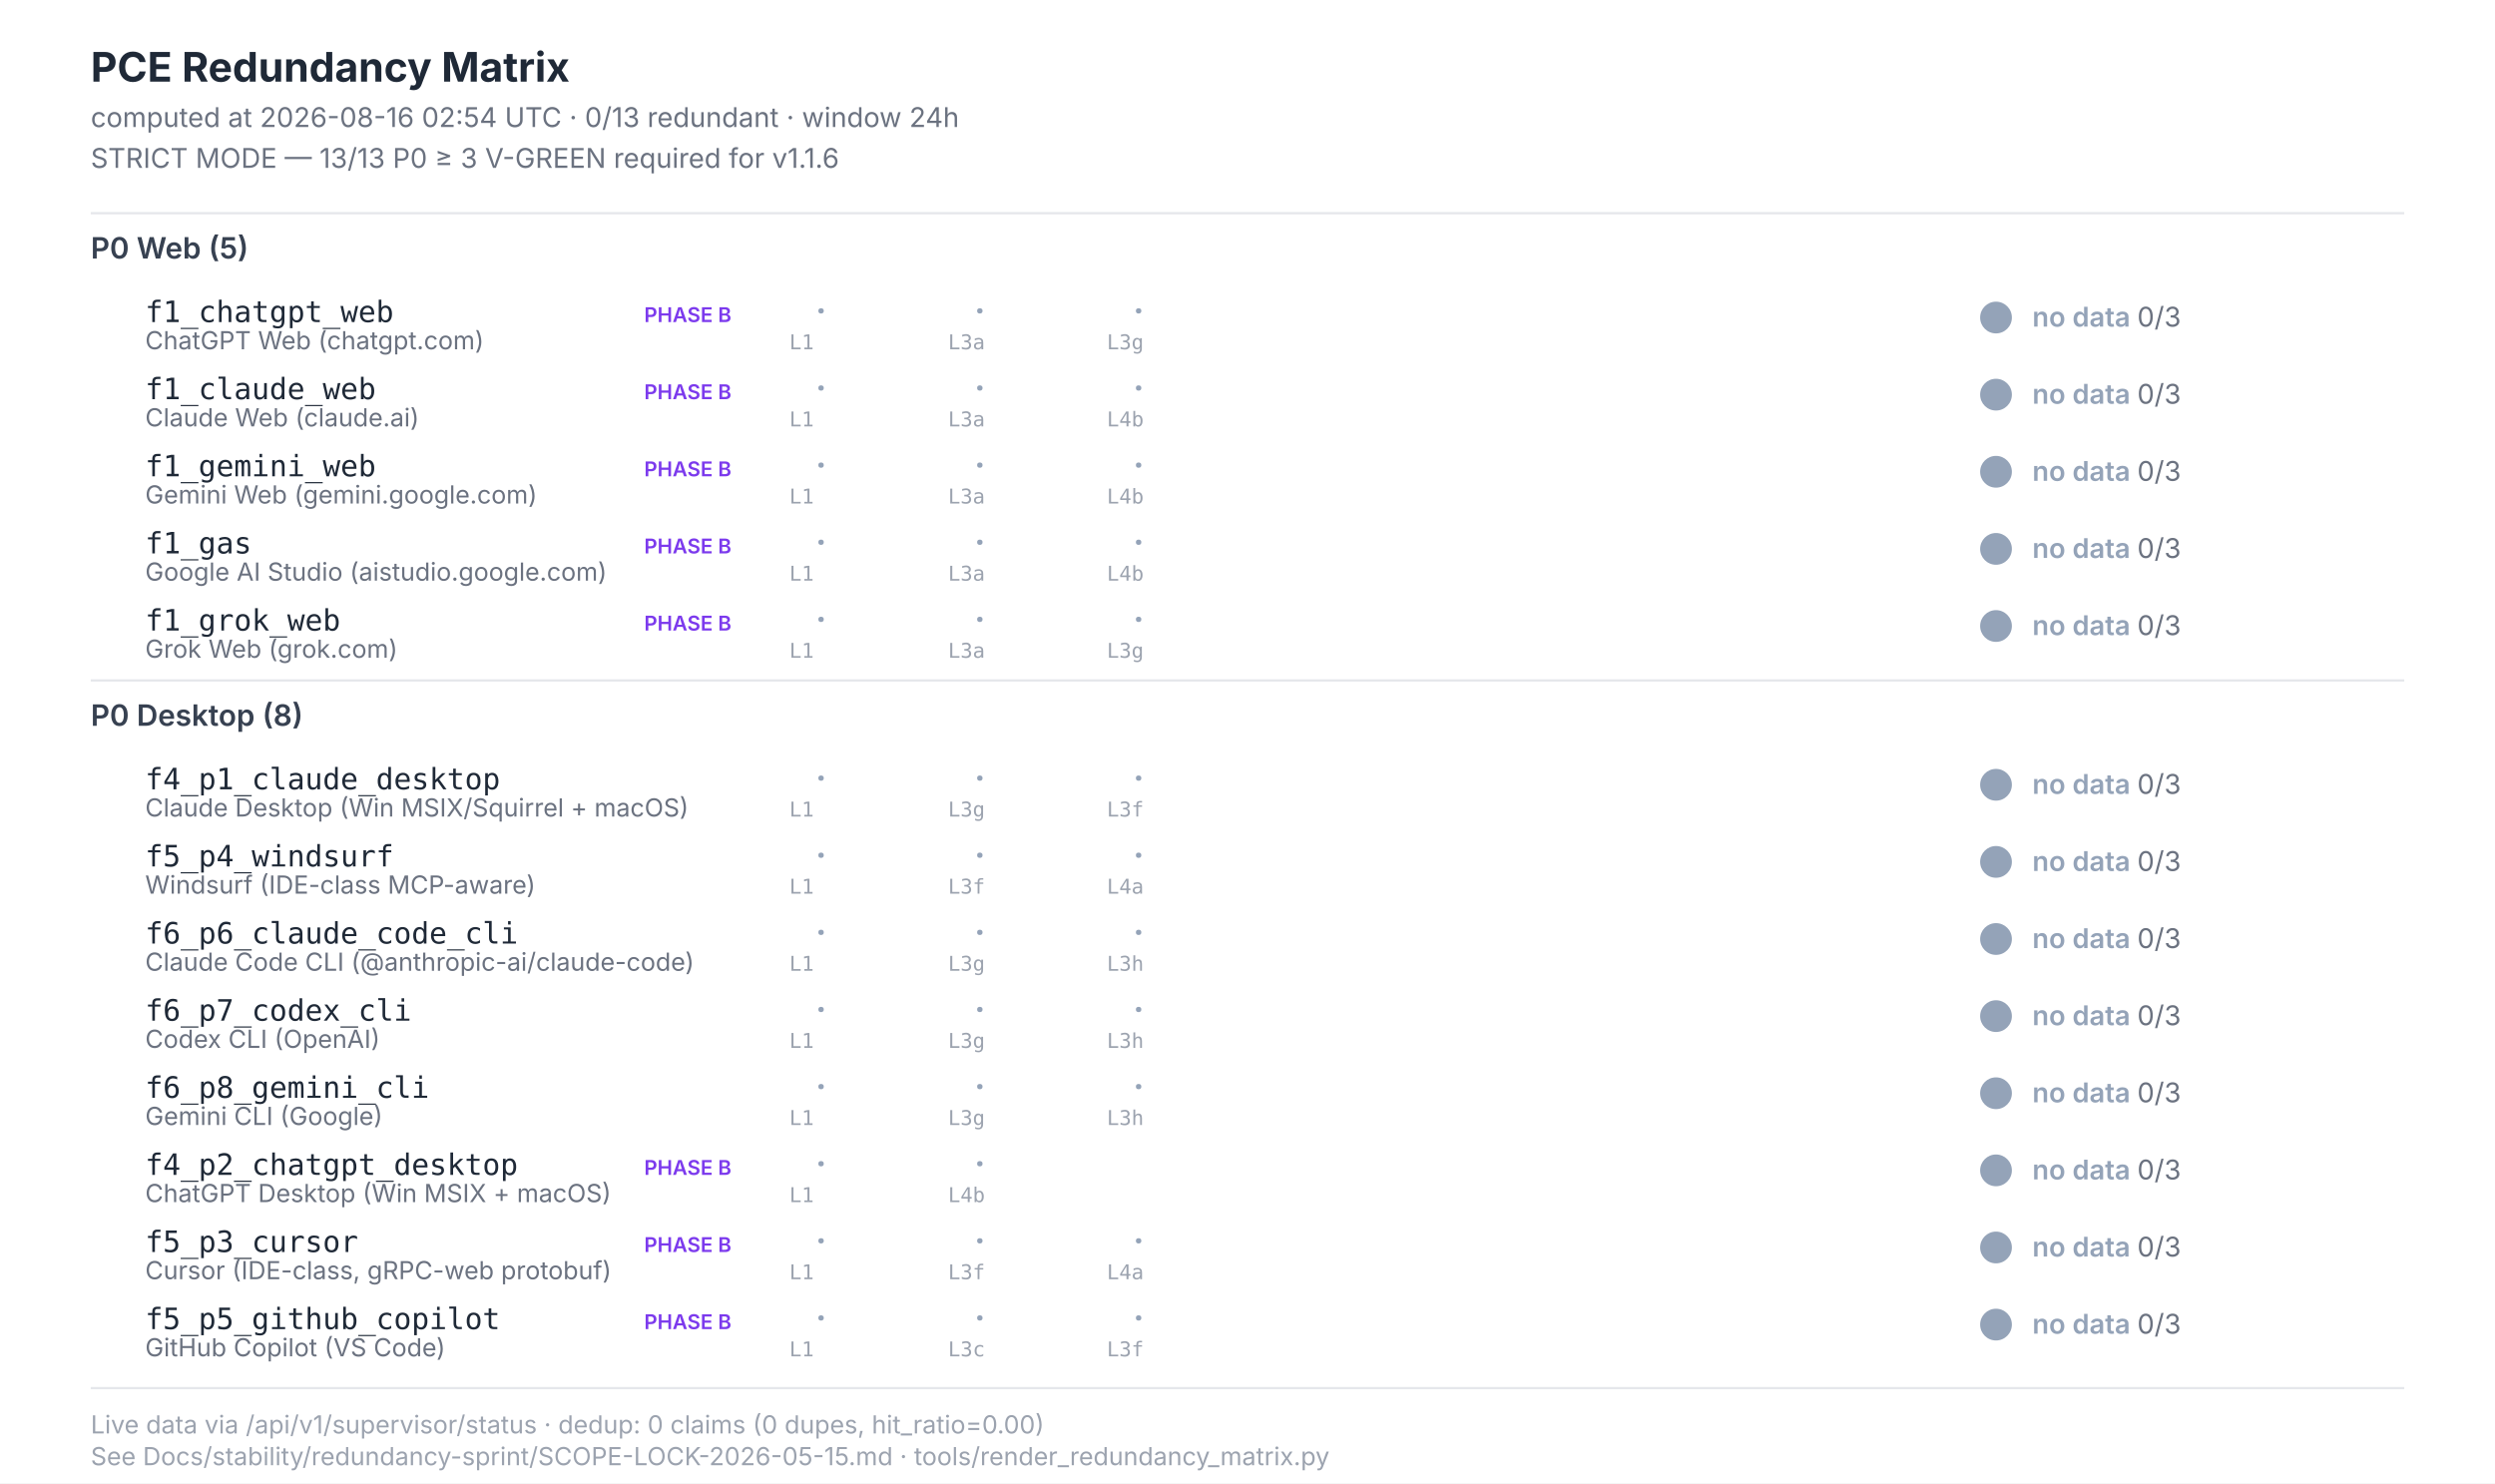
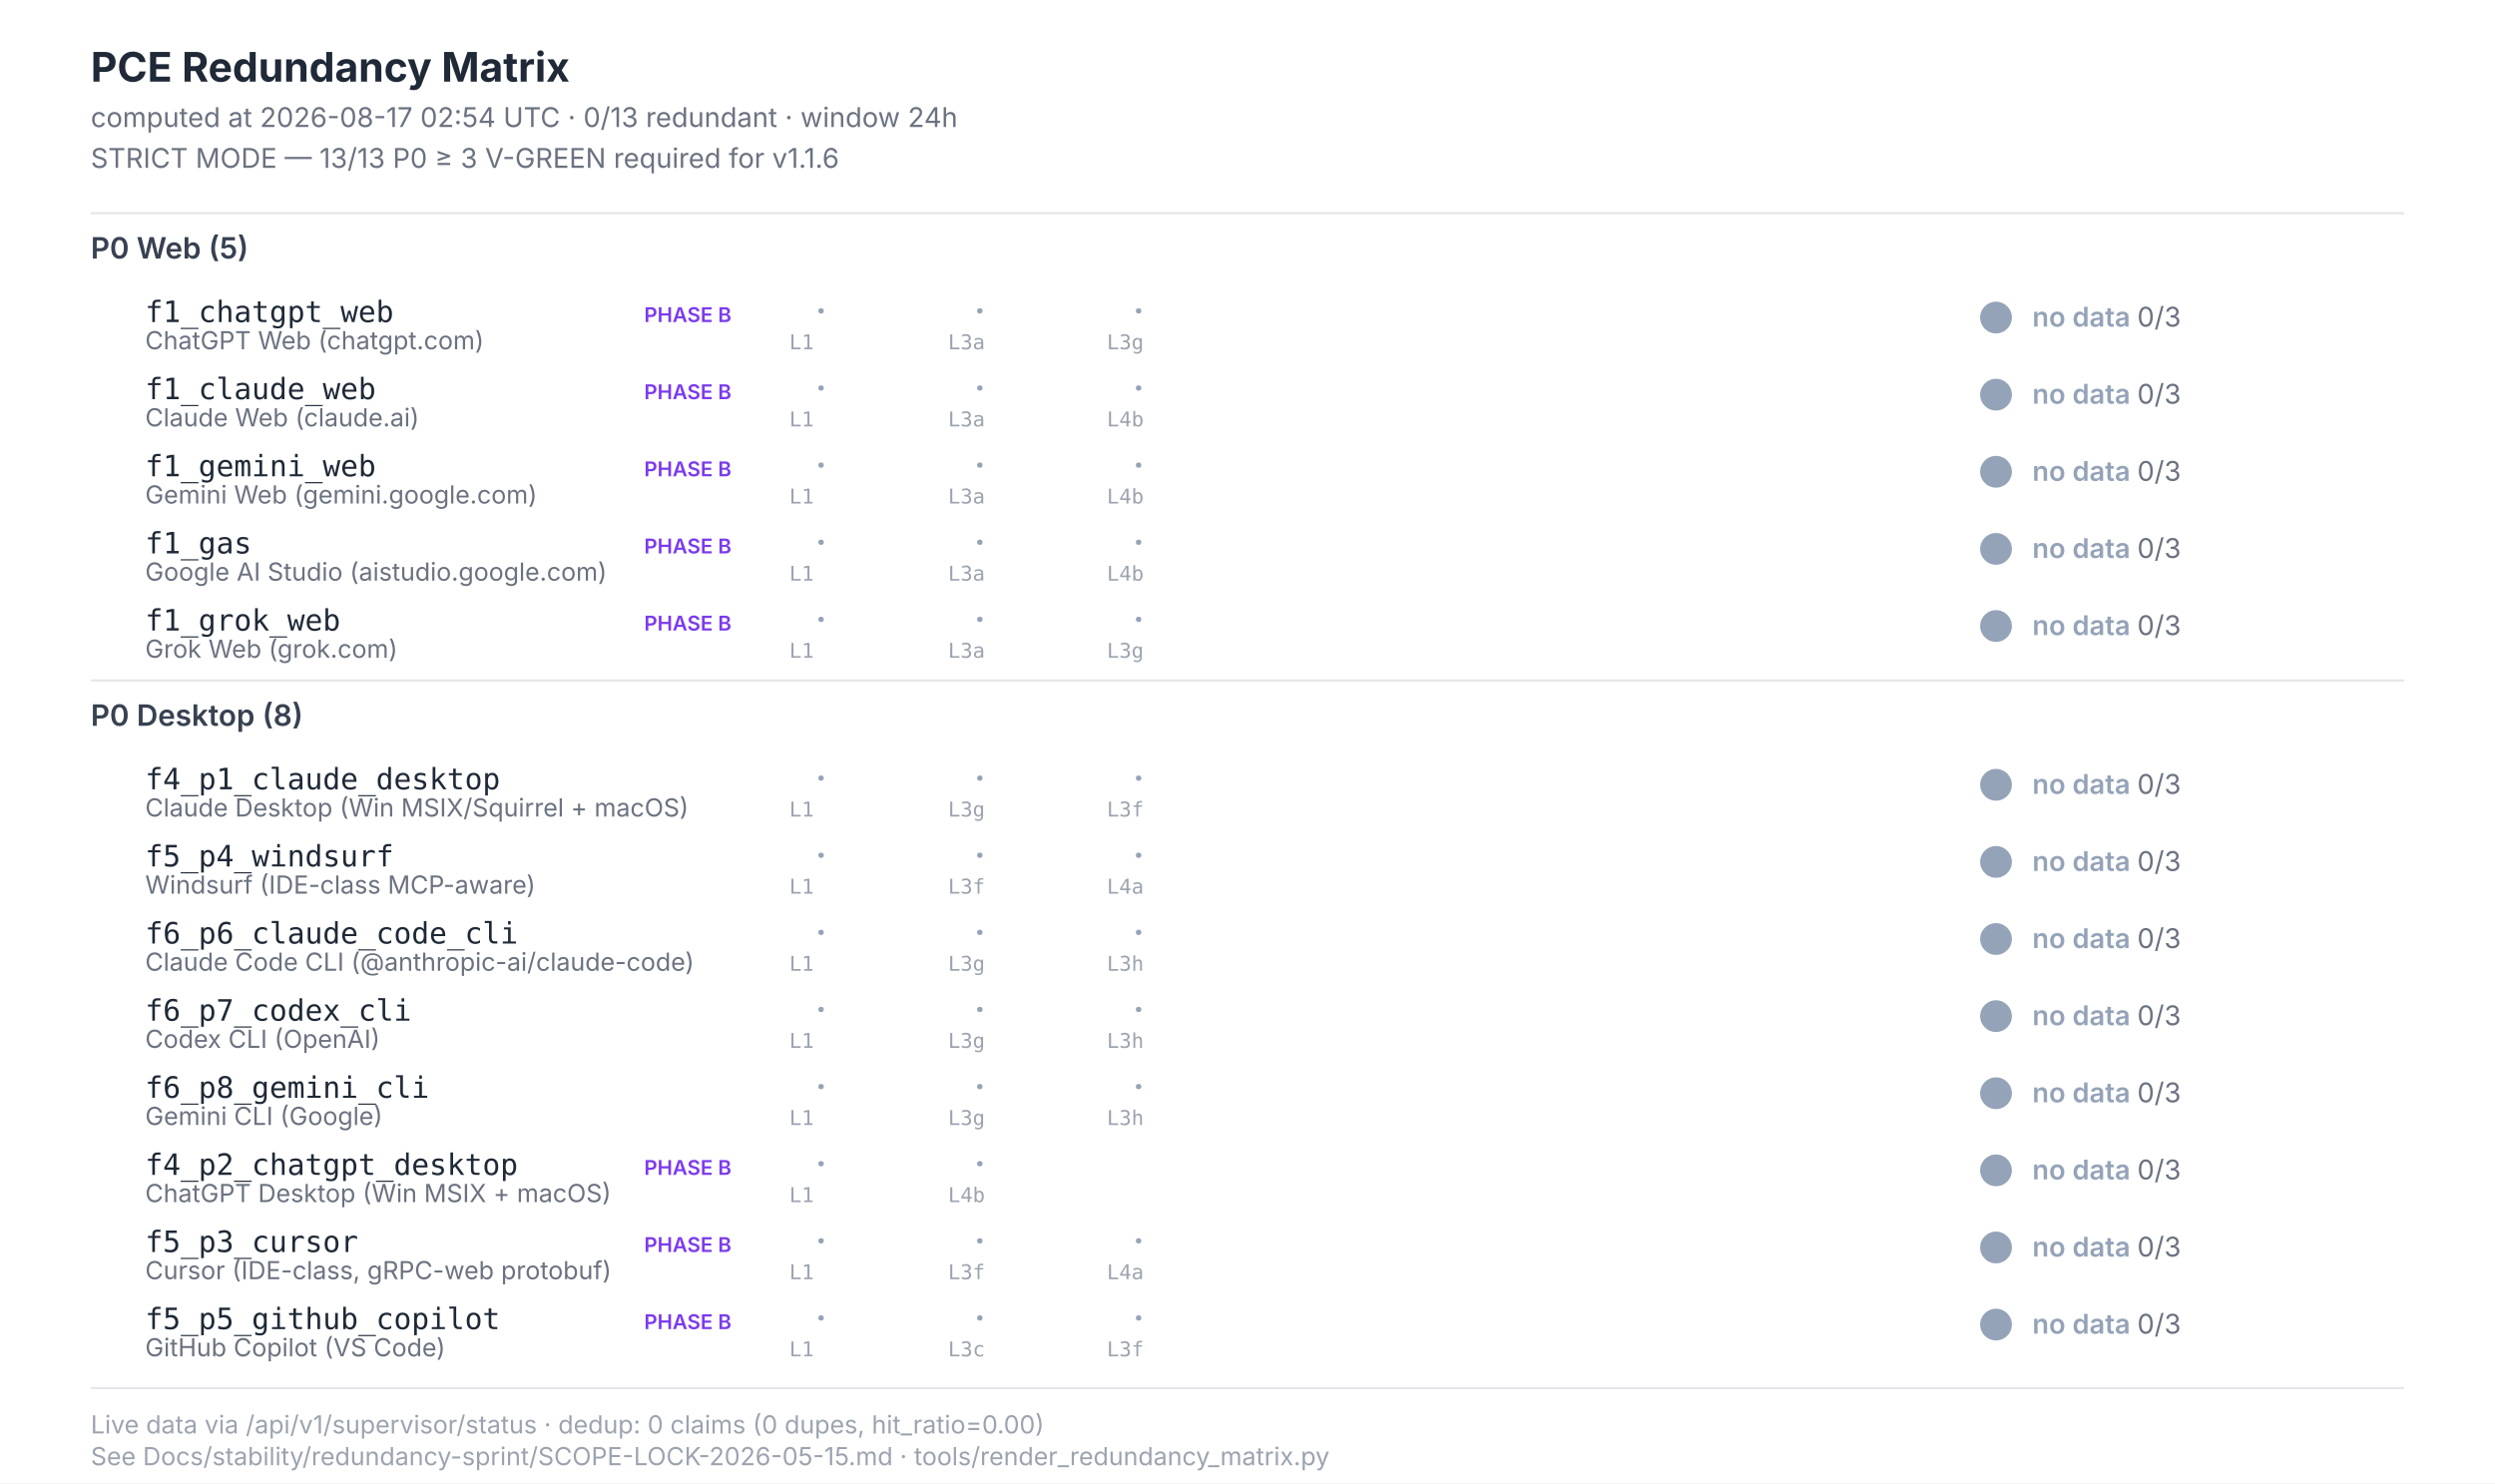
<svg xmlns="http://www.w3.org/2000/svg" width="1100" height="654" viewBox="0 0 1100 654" font-family="Inter, -apple-system, system-ui, sans-serif">
  <style>  .title{font-size:18px;font-weight:700;fill:#1f2937}  .subtitle{font-size:12px;fill:#6b7280}  .section{font-size:13px;font-weight:600;fill:#374151}  .scenario-id{font-size:13px;font-weight:500;fill:#1f2937;font-family:"JetBrains Mono",monospace}  .scenario-label{font-size:11px;fill:#6b7280}  .status-text{font-size:12px;font-weight:600}  .leg-glyph{font-size:14px;font-weight:700;font-family:"Segoe UI Symbol","Apple Color Emoji",sans-serif}  .leg-source{font-size:9px;fill:#9ca3af;font-family:"JetBrains Mono",monospace}  .footer{font-size:11px;fill:#9ca3af}  .phase-b{font-size:9px;font-weight:600;fill:#7c3aed}</style>
  <rect x="0" y="0" width="1100" height="654" fill="#ffffff" />
  <text class="title" x="40" y="36">PCE Redundancy Matrix</text>
-   <text class="subtitle" x="40" y="56">computed at 2026-08-16 02:54 UTC · 0/13 redundant · window 24h</text>
+   <text class="subtitle" x="40" y="56">computed at 2026-08-17 02:54 UTC · 0/13 redundant · window 24h</text>
  <text class="subtitle" x="40" y="74">STRICT MODE — 13/13 P0 ≥ 3 V-GREEN required for v1.1.6</text>
  <line x1="40" y1="94" x2="1060" y2="94" stroke="#e5e7eb" stroke-width="1" />
  <text class="section" x="40" y="114">P0 Web (5)</text>
  <text class="scenario-id" x="64" y="142">f1_chatgpt_web</text>
  <text class="scenario-label" x="64" y="154">ChatGPT Web (chatgpt.com)</text>
  <text class="phase-b" x="284" y="142">PHASE B</text>
  <text class="leg-glyph" x="360" y="142" fill="#94a3b8">·</text>
  <text class="leg-source" x="348" y="154">L1</text>
  <text class="leg-glyph" x="430" y="142" fill="#94a3b8">·</text>
  <text class="leg-source" x="418" y="154">L3a</text>
  <text class="leg-glyph" x="500" y="142" fill="#94a3b8">·</text>
  <text class="leg-source" x="488" y="154">L3g</text>
  <circle cx="880" cy="140" r="7" fill="#94a3b8" />
  <text class="status-text" x="896" y="144" fill="#94a3b8">no data <tspan fill="#6b7280" font-weight="400">0/3</tspan>
  </text>
  <text class="scenario-id" x="64" y="176">f1_claude_web</text>
  <text class="scenario-label" x="64" y="188">Claude Web (claude.ai)</text>
  <text class="phase-b" x="284" y="176">PHASE B</text>
  <text class="leg-glyph" x="360" y="176" fill="#94a3b8">·</text>
  <text class="leg-source" x="348" y="188">L1</text>
  <text class="leg-glyph" x="430" y="176" fill="#94a3b8">·</text>
  <text class="leg-source" x="418" y="188">L3a</text>
  <text class="leg-glyph" x="500" y="176" fill="#94a3b8">·</text>
  <text class="leg-source" x="488" y="188">L4b</text>
  <circle cx="880" cy="174" r="7" fill="#94a3b8" />
  <text class="status-text" x="896" y="178" fill="#94a3b8">no data <tspan fill="#6b7280" font-weight="400">0/3</tspan>
  </text>
  <text class="scenario-id" x="64" y="210">f1_gemini_web</text>
  <text class="scenario-label" x="64" y="222">Gemini Web (gemini.google.com)</text>
  <text class="phase-b" x="284" y="210">PHASE B</text>
  <text class="leg-glyph" x="360" y="210" fill="#94a3b8">·</text>
  <text class="leg-source" x="348" y="222">L1</text>
  <text class="leg-glyph" x="430" y="210" fill="#94a3b8">·</text>
  <text class="leg-source" x="418" y="222">L3a</text>
  <text class="leg-glyph" x="500" y="210" fill="#94a3b8">·</text>
  <text class="leg-source" x="488" y="222">L4b</text>
  <circle cx="880" cy="208" r="7" fill="#94a3b8" />
  <text class="status-text" x="896" y="212" fill="#94a3b8">no data <tspan fill="#6b7280" font-weight="400">0/3</tspan>
  </text>
  <text class="scenario-id" x="64" y="244">f1_gas</text>
  <text class="scenario-label" x="64" y="256">Google AI Studio (aistudio.google.com)</text>
  <text class="phase-b" x="284" y="244">PHASE B</text>
  <text class="leg-glyph" x="360" y="244" fill="#94a3b8">·</text>
  <text class="leg-source" x="348" y="256">L1</text>
  <text class="leg-glyph" x="430" y="244" fill="#94a3b8">·</text>
  <text class="leg-source" x="418" y="256">L3a</text>
  <text class="leg-glyph" x="500" y="244" fill="#94a3b8">·</text>
  <text class="leg-source" x="488" y="256">L4b</text>
  <circle cx="880" cy="242" r="7" fill="#94a3b8" />
  <text class="status-text" x="896" y="246" fill="#94a3b8">no data <tspan fill="#6b7280" font-weight="400">0/3</tspan>
  </text>
  <text class="scenario-id" x="64" y="278">f1_grok_web</text>
  <text class="scenario-label" x="64" y="290">Grok Web (grok.com)</text>
  <text class="phase-b" x="284" y="278">PHASE B</text>
  <text class="leg-glyph" x="360" y="278" fill="#94a3b8">·</text>
  <text class="leg-source" x="348" y="290">L1</text>
  <text class="leg-glyph" x="430" y="278" fill="#94a3b8">·</text>
  <text class="leg-source" x="418" y="290">L3a</text>
  <text class="leg-glyph" x="500" y="278" fill="#94a3b8">·</text>
  <text class="leg-source" x="488" y="290">L3g</text>
  <circle cx="880" cy="276" r="7" fill="#94a3b8" />
  <text class="status-text" x="896" y="280" fill="#94a3b8">no data <tspan fill="#6b7280" font-weight="400">0/3</tspan>
  </text>
  <line x1="40" y1="300" x2="1060" y2="300" stroke="#e5e7eb" stroke-width="1" />
  <text class="section" x="40" y="320">P0 Desktop (8)</text>
  <text class="scenario-id" x="64" y="348">f4_p1_claude_desktop</text>
  <text class="scenario-label" x="64" y="360">Claude Desktop (Win MSIX/Squirrel + macOS)</text>
  <text class="leg-glyph" x="360" y="348" fill="#94a3b8">·</text>
  <text class="leg-source" x="348" y="360">L1</text>
  <text class="leg-glyph" x="430" y="348" fill="#94a3b8">·</text>
  <text class="leg-source" x="418" y="360">L3g</text>
  <text class="leg-glyph" x="500" y="348" fill="#94a3b8">·</text>
  <text class="leg-source" x="488" y="360">L3f</text>
  <circle cx="880" cy="346" r="7" fill="#94a3b8" />
  <text class="status-text" x="896" y="350" fill="#94a3b8">no data <tspan fill="#6b7280" font-weight="400">0/3</tspan>
  </text>
  <text class="scenario-id" x="64" y="382">f5_p4_windsurf</text>
  <text class="scenario-label" x="64" y="394">Windsurf (IDE-class MCP-aware)</text>
  <text class="leg-glyph" x="360" y="382" fill="#94a3b8">·</text>
  <text class="leg-source" x="348" y="394">L1</text>
  <text class="leg-glyph" x="430" y="382" fill="#94a3b8">·</text>
  <text class="leg-source" x="418" y="394">L3f</text>
  <text class="leg-glyph" x="500" y="382" fill="#94a3b8">·</text>
  <text class="leg-source" x="488" y="394">L4a</text>
  <circle cx="880" cy="380" r="7" fill="#94a3b8" />
  <text class="status-text" x="896" y="384" fill="#94a3b8">no data <tspan fill="#6b7280" font-weight="400">0/3</tspan>
  </text>
  <text class="scenario-id" x="64" y="416">f6_p6_claude_code_cli</text>
  <text class="scenario-label" x="64" y="428">Claude Code CLI (@anthropic-ai/claude-code)</text>
  <text class="leg-glyph" x="360" y="416" fill="#94a3b8">·</text>
  <text class="leg-source" x="348" y="428">L1</text>
  <text class="leg-glyph" x="430" y="416" fill="#94a3b8">·</text>
  <text class="leg-source" x="418" y="428">L3g</text>
  <text class="leg-glyph" x="500" y="416" fill="#94a3b8">·</text>
  <text class="leg-source" x="488" y="428">L3h</text>
  <circle cx="880" cy="414" r="7" fill="#94a3b8" />
  <text class="status-text" x="896" y="418" fill="#94a3b8">no data <tspan fill="#6b7280" font-weight="400">0/3</tspan>
  </text>
  <text class="scenario-id" x="64" y="450">f6_p7_codex_cli</text>
  <text class="scenario-label" x="64" y="462">Codex CLI (OpenAI)</text>
  <text class="leg-glyph" x="360" y="450" fill="#94a3b8">·</text>
  <text class="leg-source" x="348" y="462">L1</text>
  <text class="leg-glyph" x="430" y="450" fill="#94a3b8">·</text>
  <text class="leg-source" x="418" y="462">L3g</text>
  <text class="leg-glyph" x="500" y="450" fill="#94a3b8">·</text>
  <text class="leg-source" x="488" y="462">L3h</text>
  <circle cx="880" cy="448" r="7" fill="#94a3b8" />
  <text class="status-text" x="896" y="452" fill="#94a3b8">no data <tspan fill="#6b7280" font-weight="400">0/3</tspan>
  </text>
  <text class="scenario-id" x="64" y="484">f6_p8_gemini_cli</text>
  <text class="scenario-label" x="64" y="496">Gemini CLI (Google)</text>
  <text class="leg-glyph" x="360" y="484" fill="#94a3b8">·</text>
  <text class="leg-source" x="348" y="496">L1</text>
  <text class="leg-glyph" x="430" y="484" fill="#94a3b8">·</text>
  <text class="leg-source" x="418" y="496">L3g</text>
  <text class="leg-glyph" x="500" y="484" fill="#94a3b8">·</text>
  <text class="leg-source" x="488" y="496">L3h</text>
  <circle cx="880" cy="482" r="7" fill="#94a3b8" />
  <text class="status-text" x="896" y="486" fill="#94a3b8">no data <tspan fill="#6b7280" font-weight="400">0/3</tspan>
  </text>
  <text class="scenario-id" x="64" y="518">f4_p2_chatgpt_desktop</text>
  <text class="scenario-label" x="64" y="530">ChatGPT Desktop (Win MSIX + macOS)</text>
  <text class="phase-b" x="284" y="518">PHASE B</text>
  <text class="leg-glyph" x="360" y="518" fill="#94a3b8">·</text>
  <text class="leg-source" x="348" y="530">L1</text>
  <text class="leg-glyph" x="430" y="518" fill="#94a3b8">·</text>
  <text class="leg-source" x="418" y="530">L4b</text>
  <circle cx="880" cy="516" r="7" fill="#94a3b8" />
  <text class="status-text" x="896" y="520" fill="#94a3b8">no data <tspan fill="#6b7280" font-weight="400">0/3</tspan>
  </text>
  <text class="scenario-id" x="64" y="552">f5_p3_cursor</text>
  <text class="scenario-label" x="64" y="564">Cursor (IDE-class, gRPC-web protobuf)</text>
  <text class="phase-b" x="284" y="552">PHASE B</text>
  <text class="leg-glyph" x="360" y="552" fill="#94a3b8">·</text>
  <text class="leg-source" x="348" y="564">L1</text>
  <text class="leg-glyph" x="430" y="552" fill="#94a3b8">·</text>
  <text class="leg-source" x="418" y="564">L3f</text>
  <text class="leg-glyph" x="500" y="552" fill="#94a3b8">·</text>
  <text class="leg-source" x="488" y="564">L4a</text>
  <circle cx="880" cy="550" r="7" fill="#94a3b8" />
  <text class="status-text" x="896" y="554" fill="#94a3b8">no data <tspan fill="#6b7280" font-weight="400">0/3</tspan>
  </text>
  <text class="scenario-id" x="64" y="586">f5_p5_github_copilot</text>
  <text class="scenario-label" x="64" y="598">GitHub Copilot (VS Code)</text>
  <text class="phase-b" x="284" y="586">PHASE B</text>
  <text class="leg-glyph" x="360" y="586" fill="#94a3b8">·</text>
  <text class="leg-source" x="348" y="598">L1</text>
  <text class="leg-glyph" x="430" y="586" fill="#94a3b8">·</text>
  <text class="leg-source" x="418" y="598">L3c</text>
  <text class="leg-glyph" x="500" y="586" fill="#94a3b8">·</text>
  <text class="leg-source" x="488" y="598">L3f</text>
  <circle cx="880" cy="584" r="7" fill="#94a3b8" />
  <text class="status-text" x="896" y="588" fill="#94a3b8">no data <tspan fill="#6b7280" font-weight="400">0/3</tspan>
  </text>
  <line x1="40" y1="612" x2="1060" y2="612" stroke="#e5e7eb" stroke-width="1" />
  <text class="footer" x="40" y="632">Live data via /api/v1/supervisor/status · dedup: 0 claims (0 dupes, hit_ratio=0.00)</text>
  <text class="footer" x="40" y="646">See Docs/stability/redundancy-sprint/SCOPE-LOCK-2026-05-15.md · tools/render_redundancy_matrix.py</text>
</svg>
